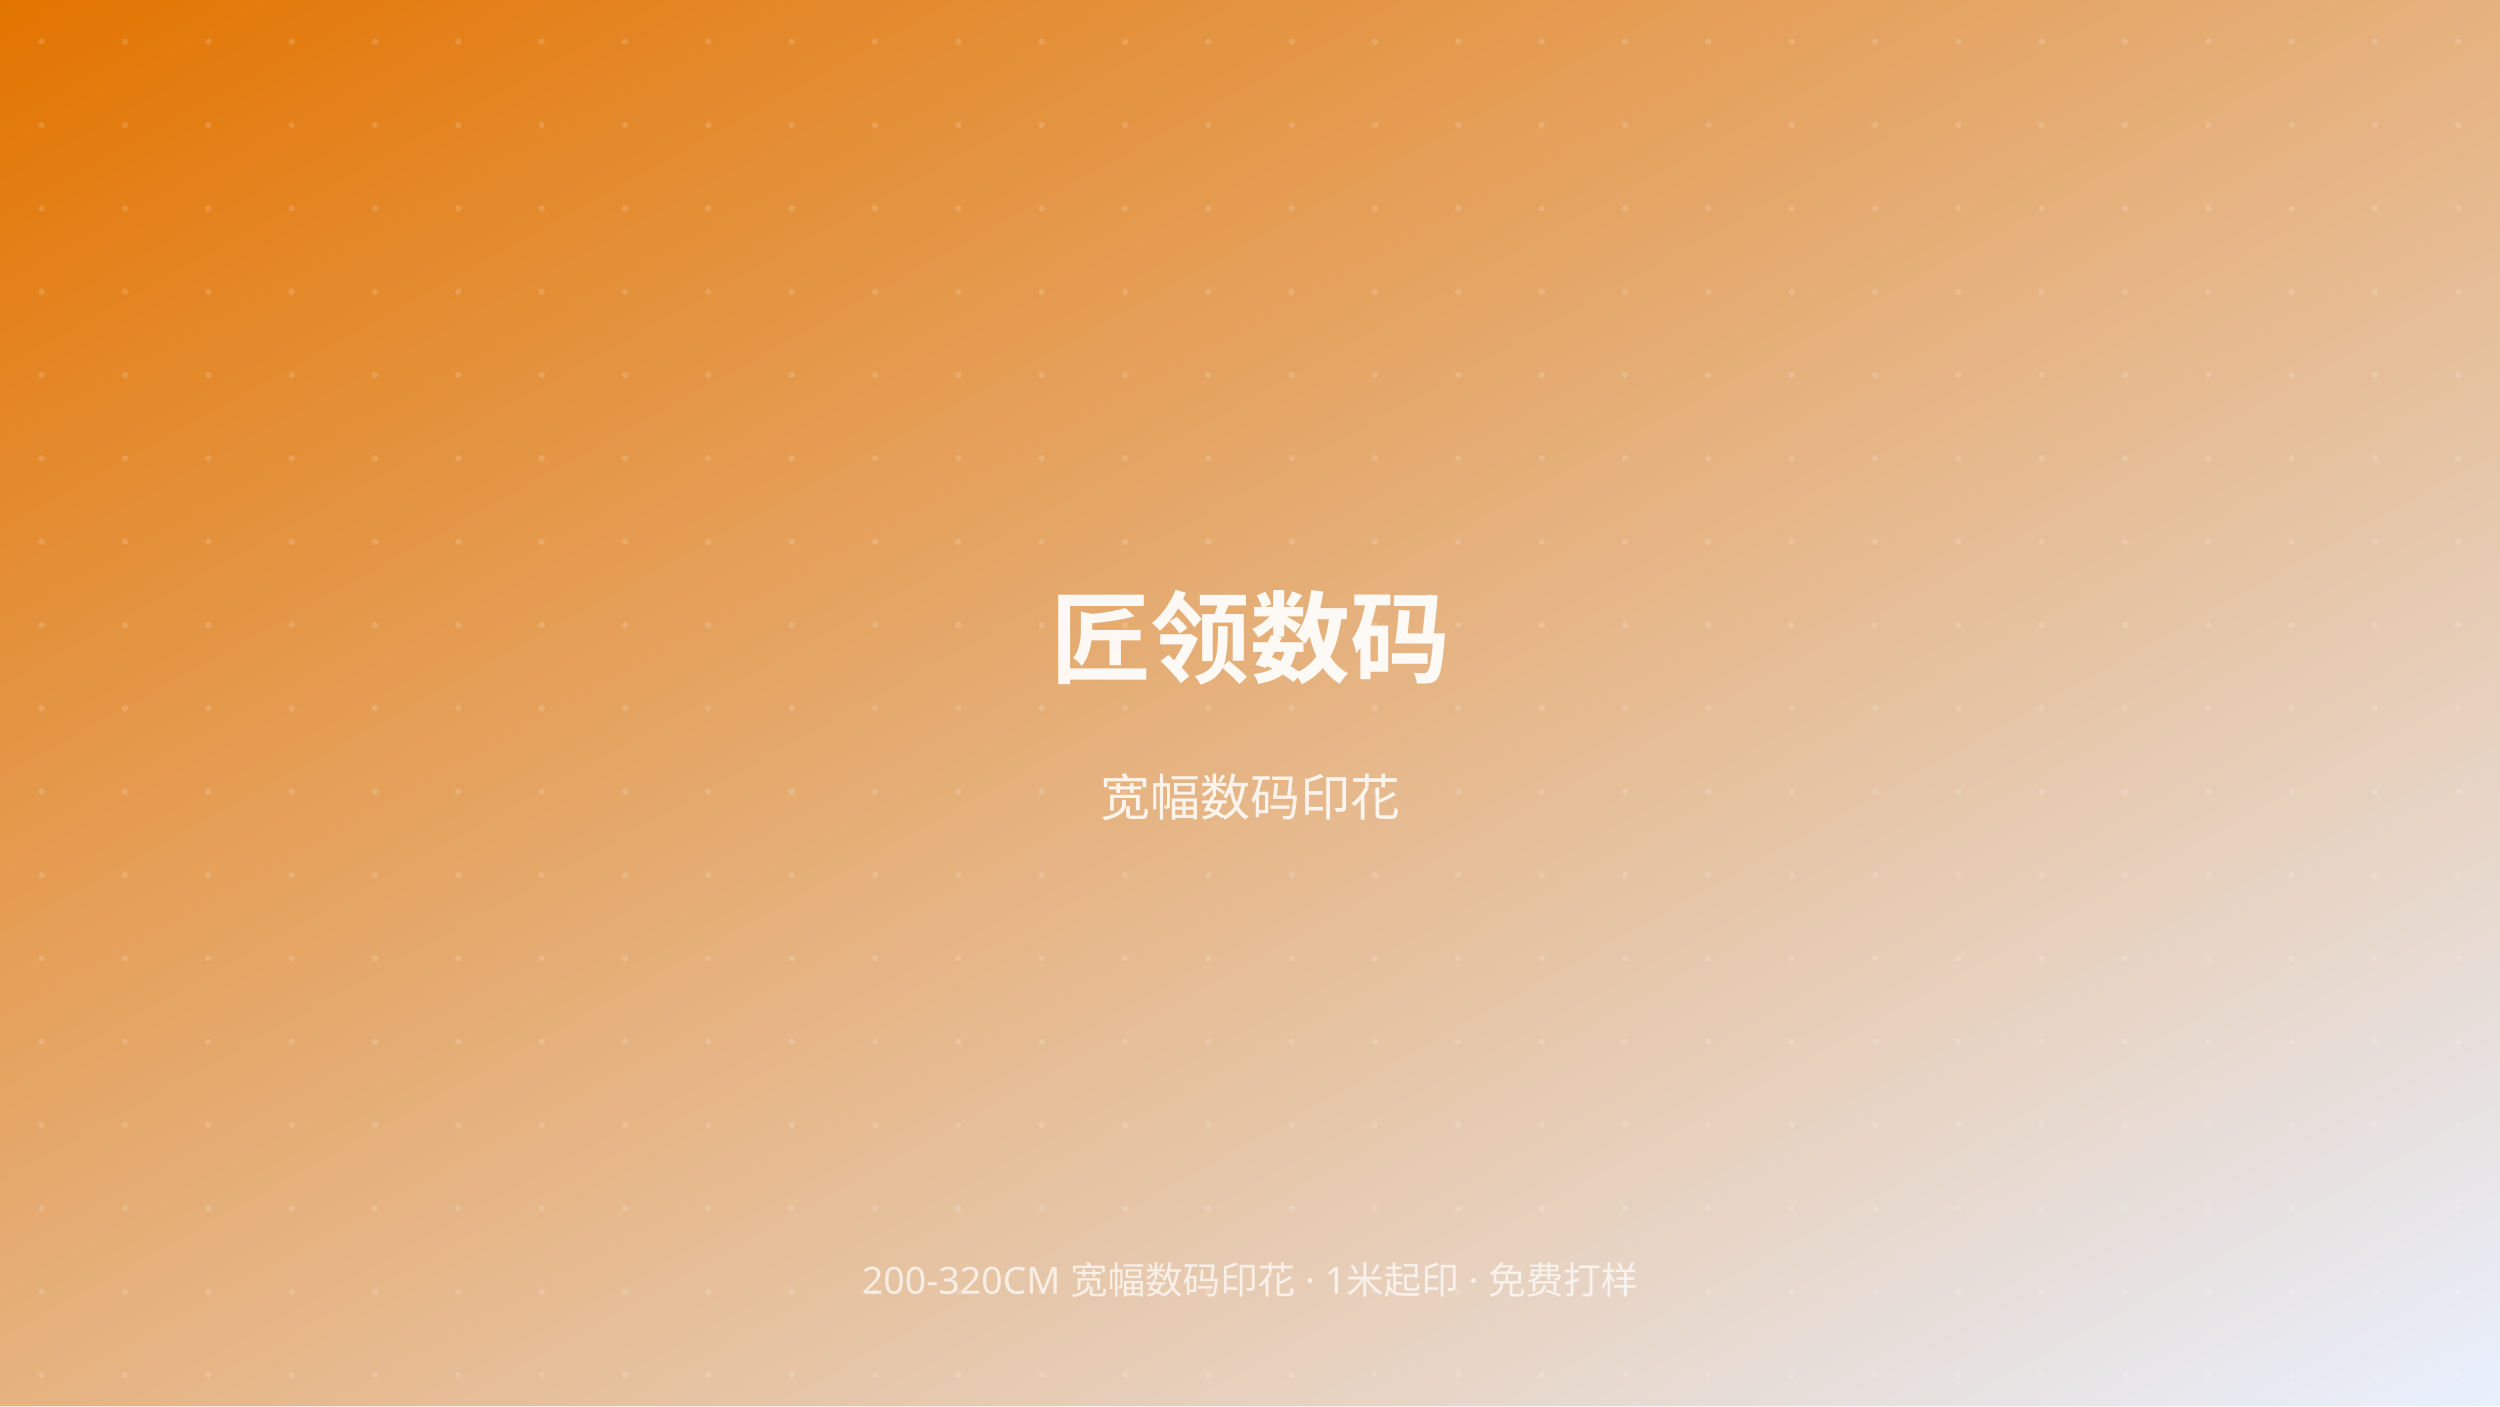
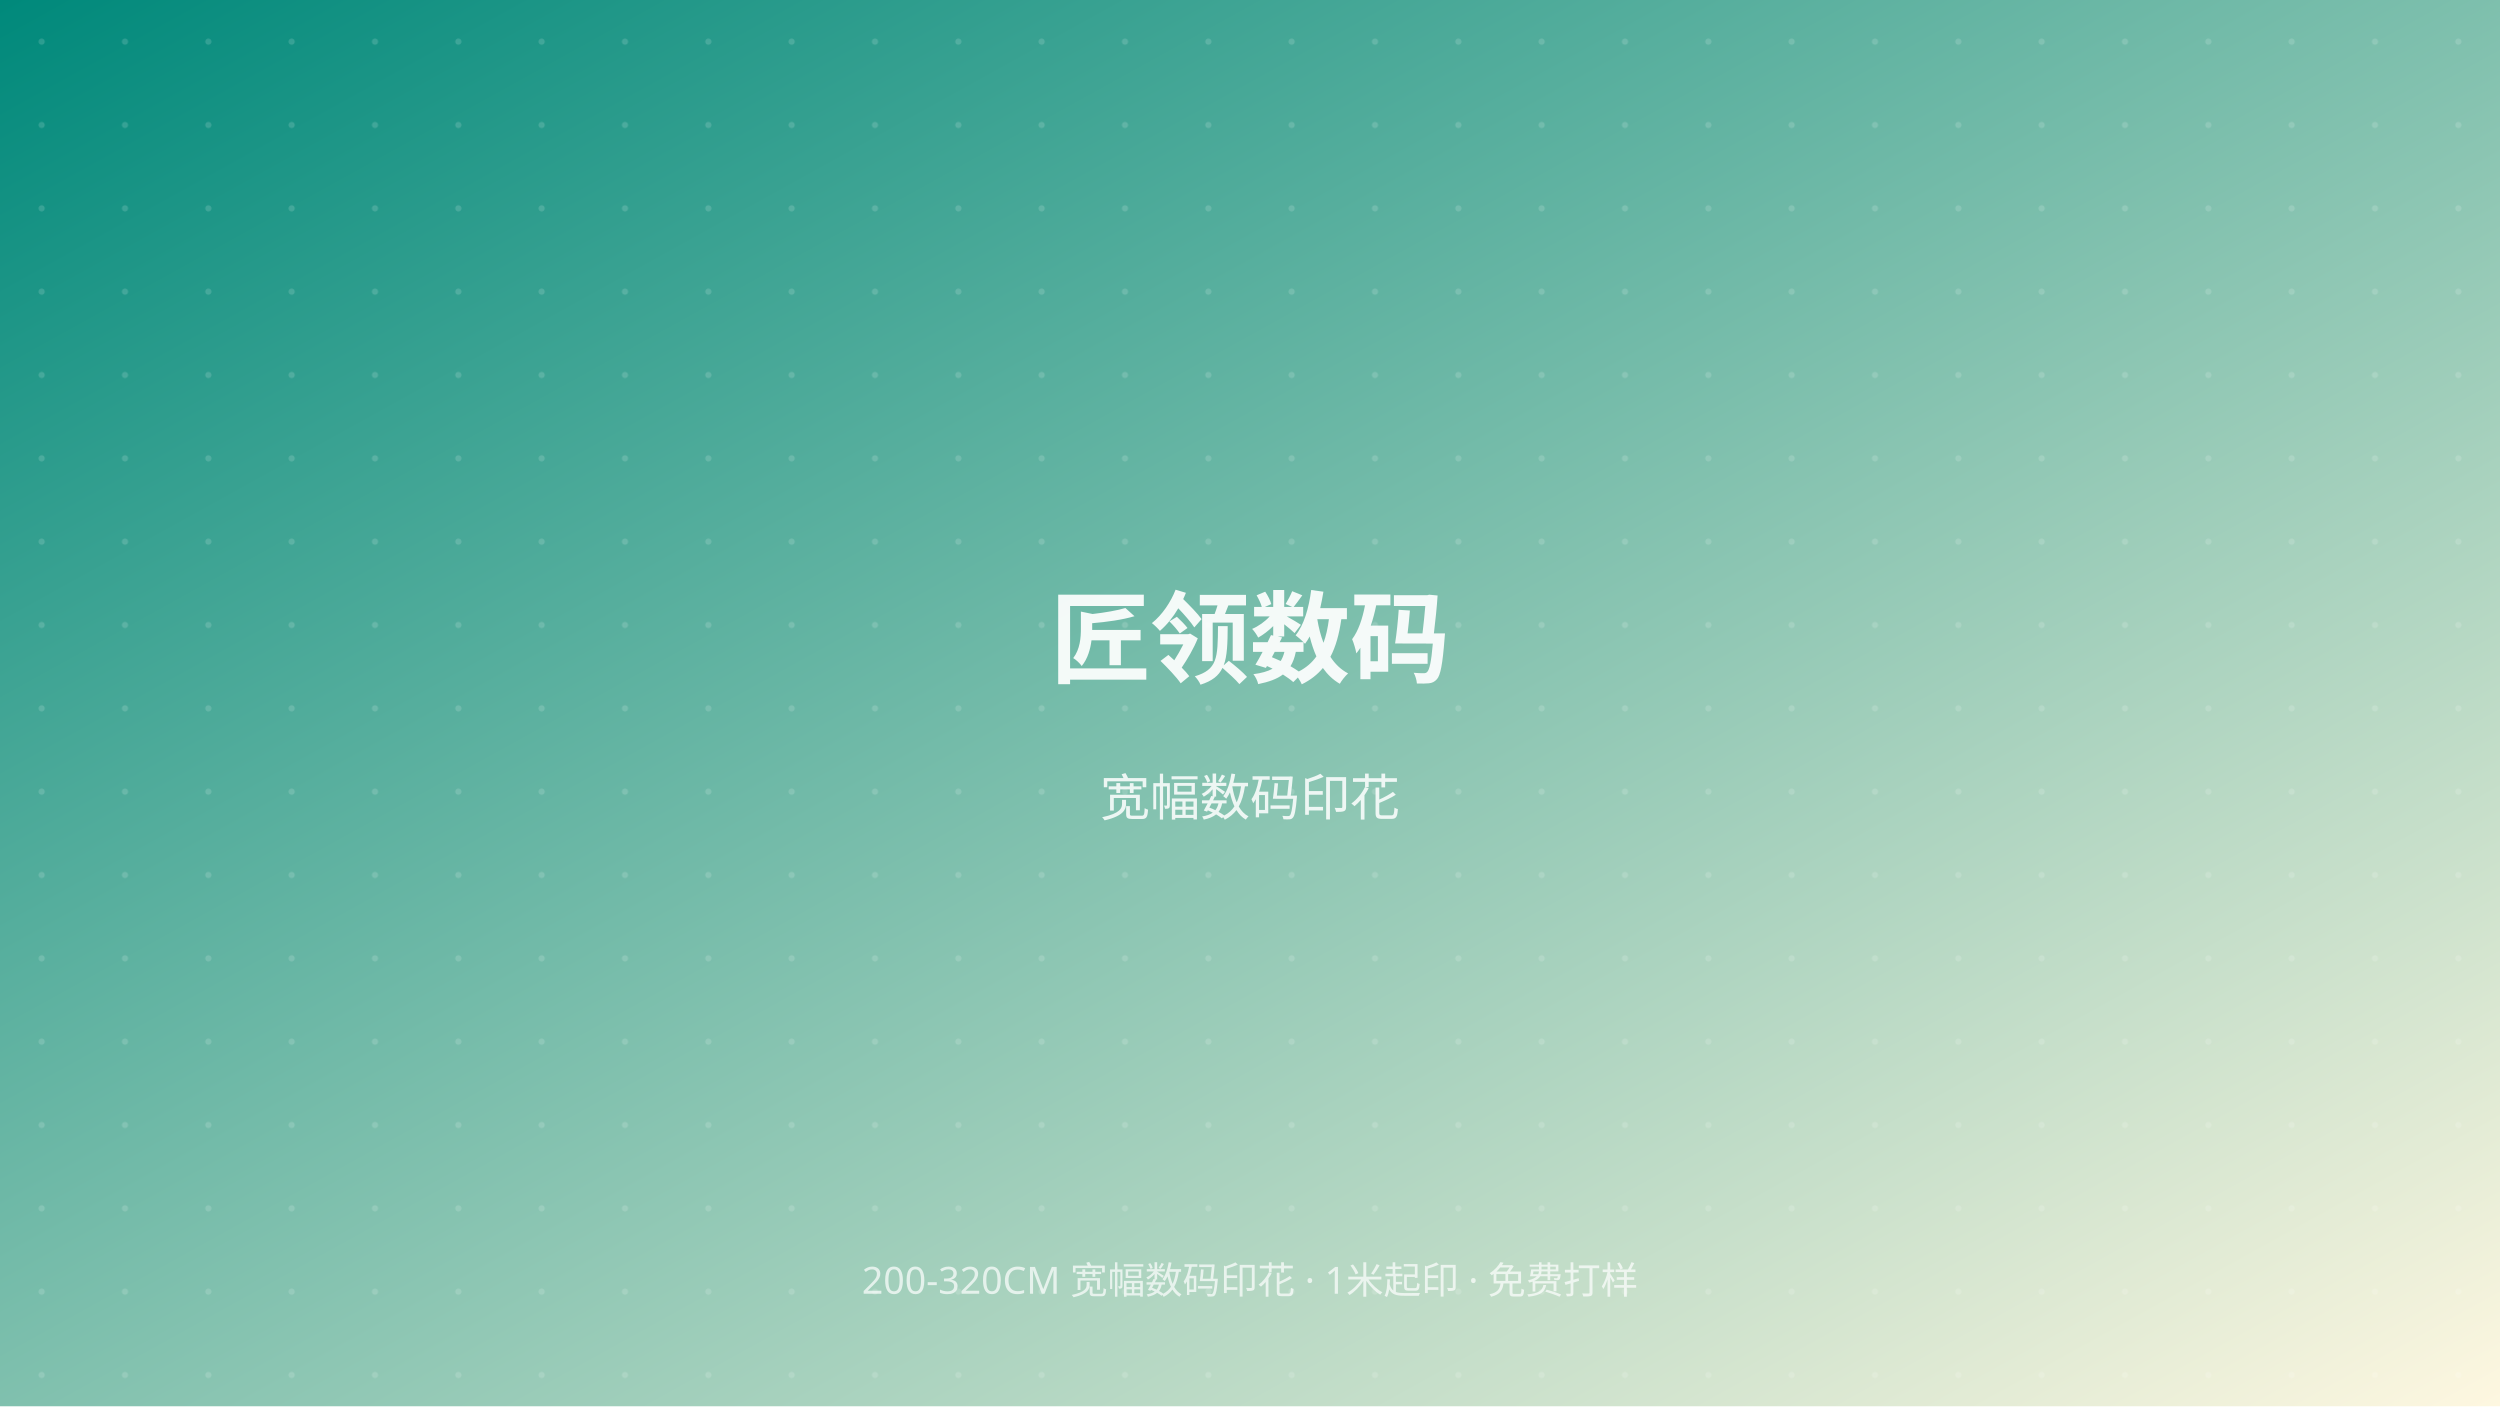
<svg xmlns="http://www.w3.org/2000/svg" viewBox="0 0 1200 675" preserveAspectRatio="xMidYMid slice">
  <defs>
    <linearGradient id="g" x1="0" y1="0" x2="1" y2="1">
-       <stop offset="0%" stop-color="#e37400" />
-       <stop offset="100%" stop-color="#e8f0fe" />
+       <stop offset="0%" stop-color="#00897b" />
+       <stop offset="100%" stop-color="#fef7e0" />
    </linearGradient>
    <pattern id="dots" x="0" y="0" width="40" height="40" patternUnits="userSpaceOnUse">
      <circle cx="20" cy="20" r="1.5" fill="rgba(255,255,255,0.15)" />
    </pattern>
  </defs>
  <rect width="100%" height="100%" fill="url(#g)" />
  <rect width="100%" height="100%" fill="url(#dots)" />
  <text x="50%" y="48%" text-anchor="middle" font-family="PingFang SC, Microsoft YaHei, sans-serif" font-size="48" font-weight="700" fill="rgba(255,255,255,0.92)">匠领数码</text>
  <text x="50%" y="58%" text-anchor="middle" font-family="PingFang SC, Microsoft YaHei, sans-serif" font-size="24" fill="rgba(255,255,255,0.85)">宽幅数码印花</text>
  <text x="50%" y="92%" text-anchor="middle" font-family="PingFang SC, Microsoft YaHei, sans-serif" font-size="18" fill="rgba(255,255,255,0.7)">200-320CM 宽幅数码印花 · 1米起印 · 免费打样</text>
</svg>
